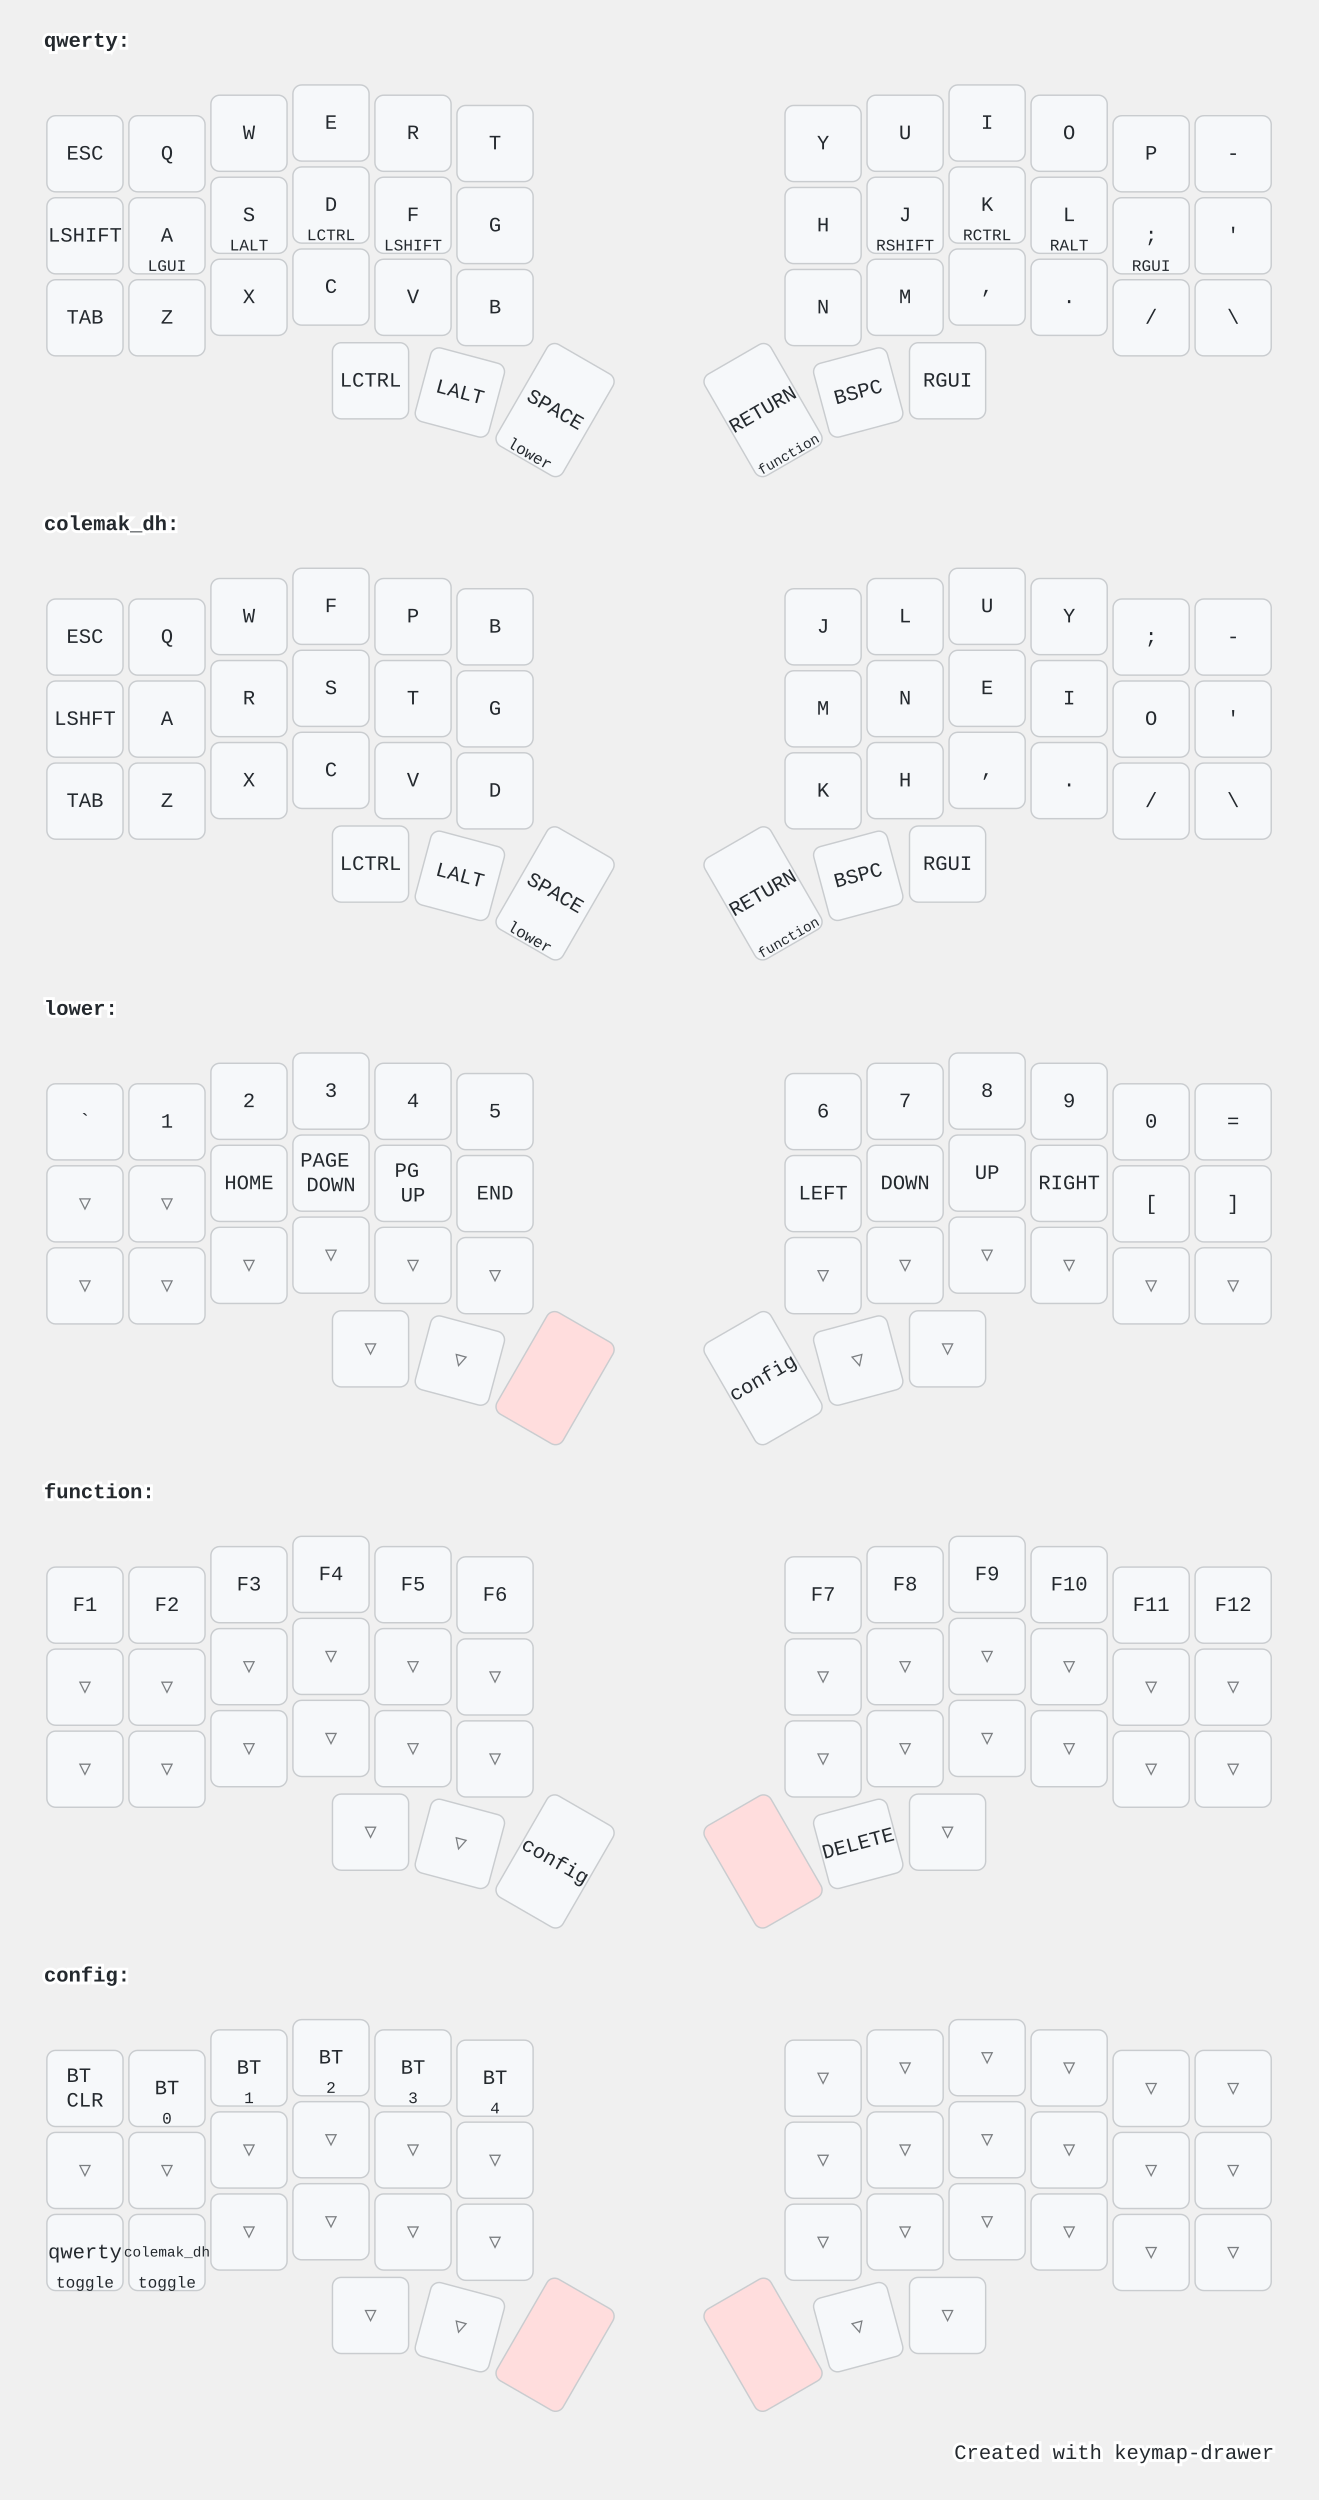
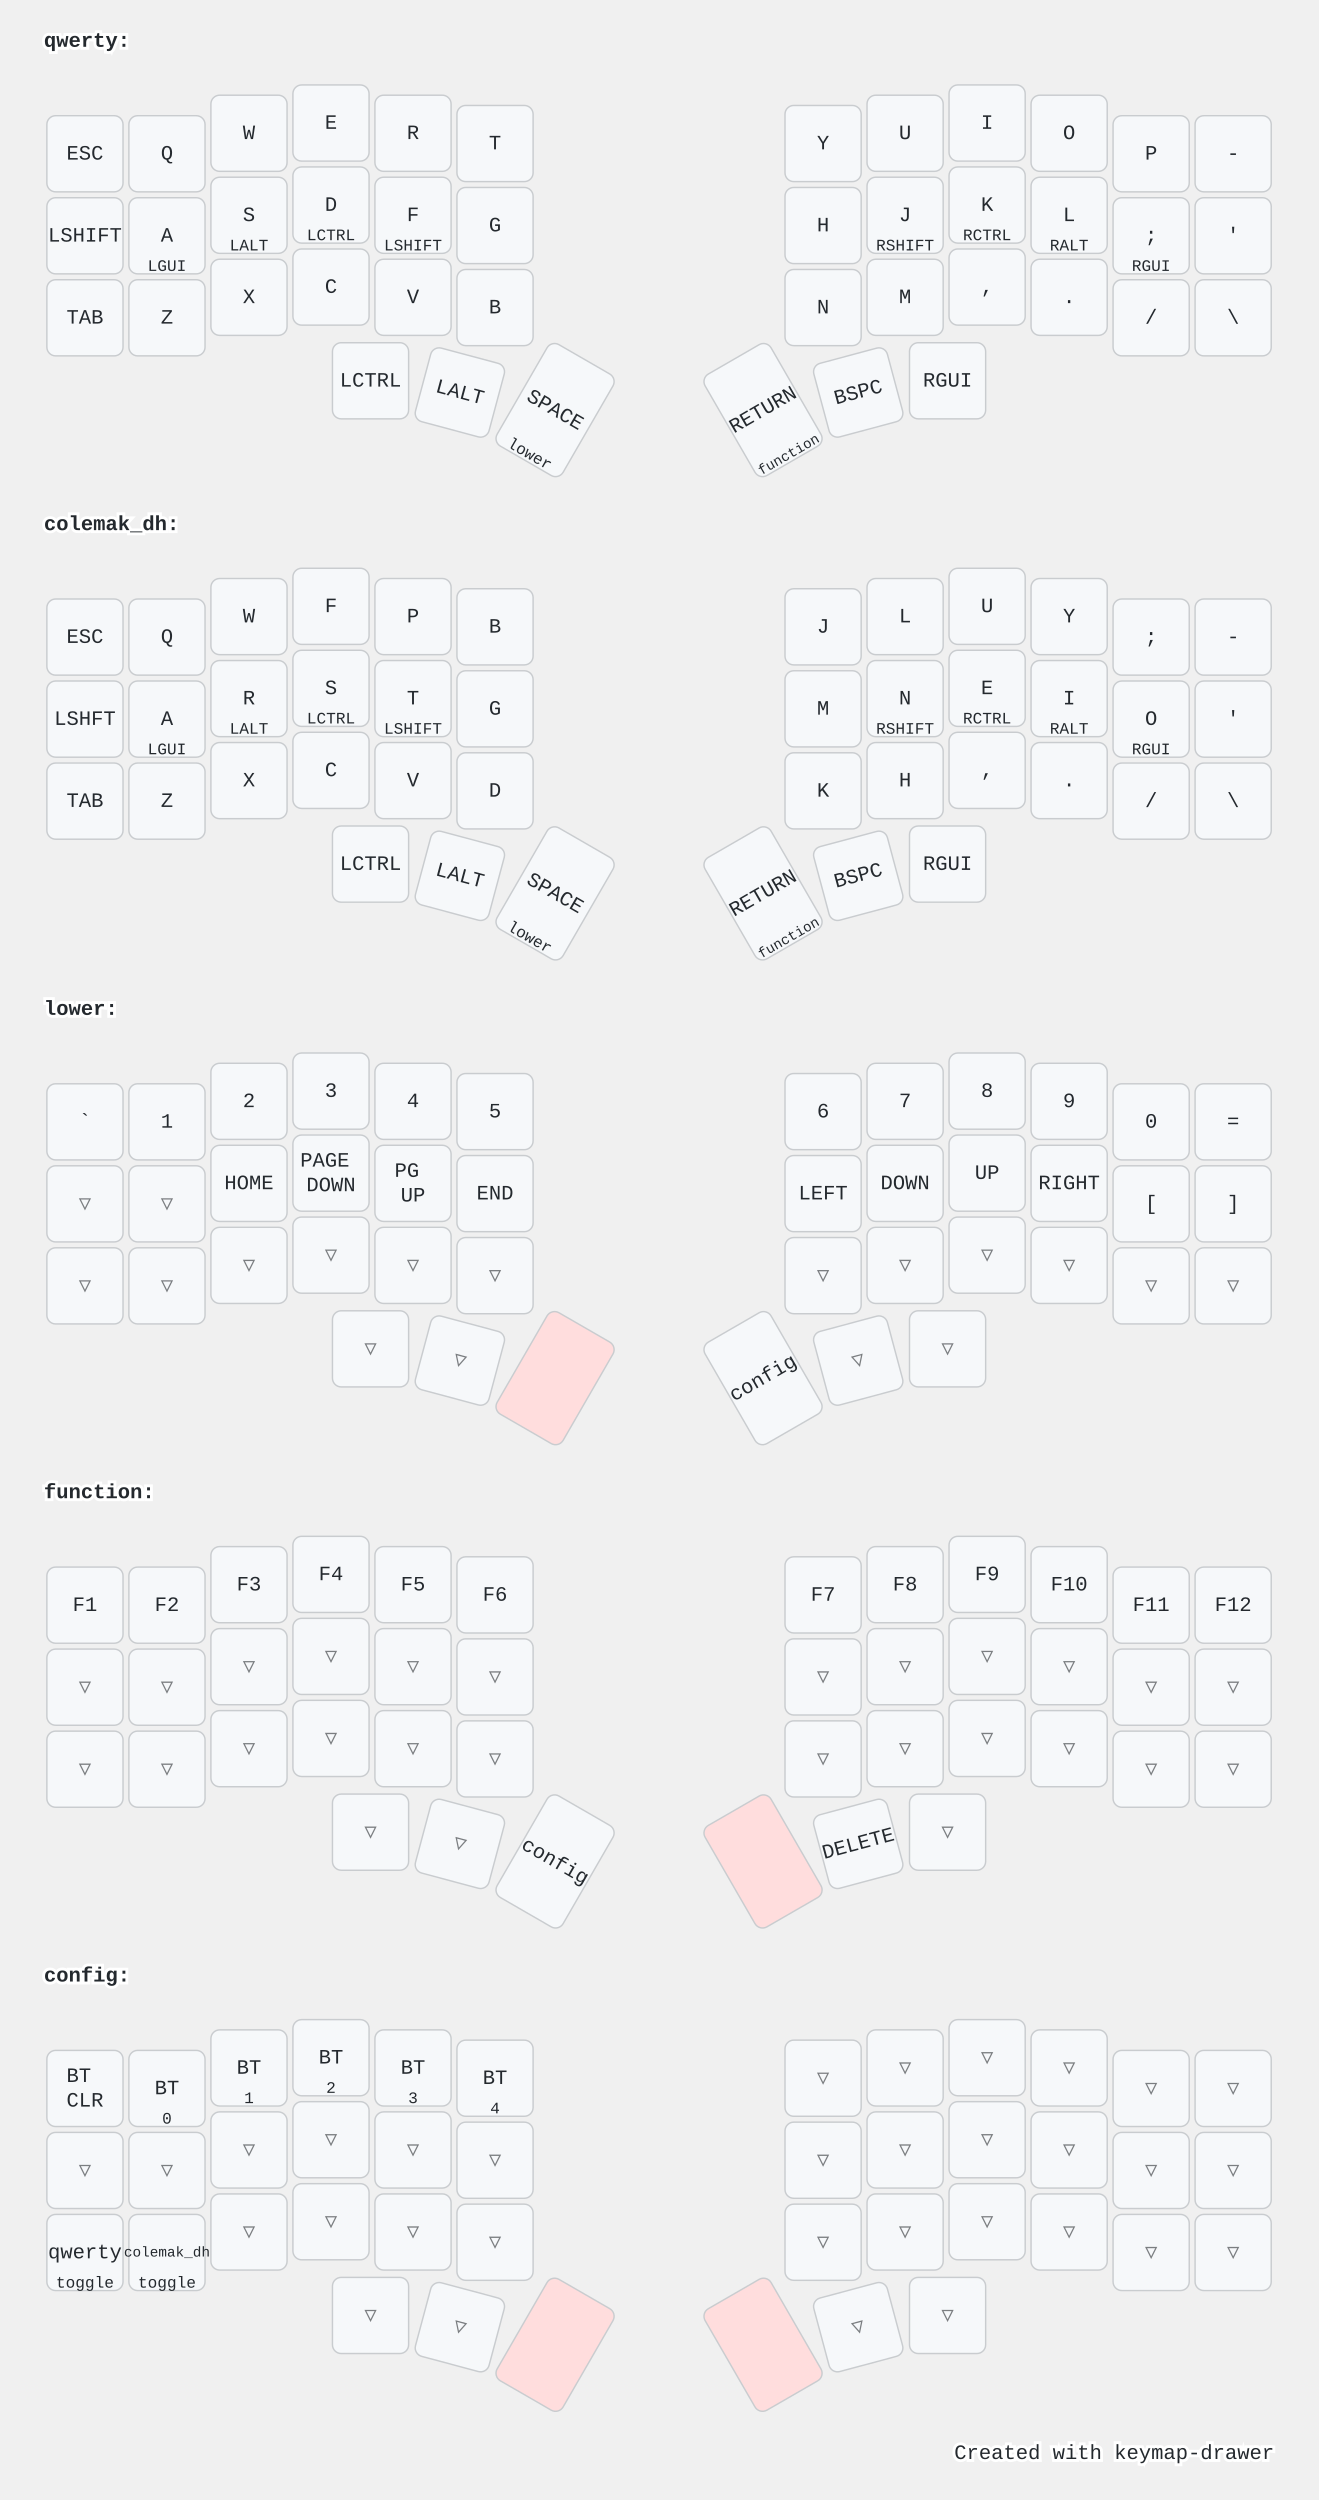
<svg xmlns="http://www.w3.org/2000/svg" width="900" height="1707" viewBox="0 0 900 1707" class="keymap">
  <style>/* inherit to force styles through use tags */
svg path {
    fill: inherit;
}

/* font and background color specifications */
svg.keymap {
    font-family: SFMono-Regular,Consolas,Liberation Mono,Menlo,monospace;
    font-size: 14px;
    font-kerning: normal;
    text-rendering: optimizeLegibility;
    fill: #24292e;
}

/* default key styling */
rect.key {
    fill: #f6f8fa;
}

rect.key, rect.combo {
    stroke: #c9cccf;
    stroke-width: 1;
}

/* default key side styling, only used is draw_key_sides is set */
rect.side {
    filter: brightness(90%);
}

/* color accent for combo boxes */
rect.combo, rect.combo-separate {
    fill: #cdf;
}

/* color accent for held keys */
rect.held, rect.combo.held {
    fill: #fdd;
}

/* color accent for ghost (optional) keys */
rect.ghost, rect.combo.ghost {
    stroke-dasharray: 4, 4;
    stroke-width: 2;
}

text {
    text-anchor: middle;
    dominant-baseline: middle;
}

/* styling for layer labels */
text.label {
    font-weight: bold;
    text-anchor: start;
    stroke: white;
    stroke-width: 4;
    paint-order: stroke;
}

/* styling for optional footer */
text.footer {
    text-anchor: end;
    dominant-baseline: auto;
    stroke: white;
    stroke-width: 4;
    paint-order: stroke;
}

/* styling for combo tap, and key hold/shifted label text */
text.combo, text.hold, text.shifted {
    font-size: 11px;
}

text.hold {
    text-anchor: middle;
    dominant-baseline: auto;
}

text.shifted {
    text-anchor: middle;
    dominant-baseline: hanging;
}

/* styling for hold/shifted label text in combo box */
text.combo.hold, text.combo.shifted {
    font-size: 8px;
}

/* lighter symbol for transparent keys */
text.trans {
    fill: #7b7e81;
}

/* styling for combo dendrons */
path.combo {
    stroke-width: 1;
    stroke: gray;
    fill: none;
}

/* Start Tabler Icons Cleanup */
/* cannot use height/width with glyphs */
.icon-tabler &gt; path {
    fill: inherit;
    stroke: inherit;
    stroke-width: 2;
}
/* hide tabler's default box */
.icon-tabler &gt; path[stroke="none"][fill="none"] {
    visibility: hidden;
}
/* End Tabler Icons Cleanup */

@media (prefers-color-scheme: dark) {
svg.keymap { fill: #d1d6db; }
rect.key { fill: #3f4750; }
rect.key, rect.combo { stroke: #60666c; }
rect.combo, rect.combo-separate { fill: #1f3d7a; }
rect.held, rect.combo.held { fill: #854747; }
text.label, text.footer { stroke: black; }
text.trans { fill: #7e8184; }
path.combo { stroke: #7f7f7f; }

}</style>
  <g transform="translate(30, 0)" class="layer-qwerty">
    <text x="0" y="28" class="label">qwerty:</text>
    <g transform="translate(0, 56)">
      <g transform="translate(28, 49)" class="key keypos-0">
        <rect rx="6" ry="6" x="-26" y="-26" width="52" height="52" class="key" />
        <text x="0" y="0" class="key tap">ESC</text>
      </g>
      <g transform="translate(84, 49)" class="key keypos-1">
        <rect rx="6" ry="6" x="-26" y="-26" width="52" height="52" class="key" />
        <text x="0" y="0" class="key tap">Q</text>
      </g>
      <g transform="translate(140, 35)" class="key keypos-2">
        <rect rx="6" ry="6" x="-26" y="-26" width="52" height="52" class="key" />
        <text x="0" y="0" class="key tap">W</text>
      </g>
      <g transform="translate(196, 28)" class="key keypos-3">
        <rect rx="6" ry="6" x="-26" y="-26" width="52" height="52" class="key" />
        <text x="0" y="0" class="key tap">E</text>
      </g>
      <g transform="translate(252, 35)" class="key keypos-4">
        <rect rx="6" ry="6" x="-26" y="-26" width="52" height="52" class="key" />
        <text x="0" y="0" class="key tap">R</text>
      </g>
      <g transform="translate(308, 42)" class="key keypos-5">
        <rect rx="6" ry="6" x="-26" y="-26" width="52" height="52" class="key" />
        <text x="0" y="0" class="key tap">T</text>
      </g>
      <g transform="translate(532, 42)" class="key keypos-6">
        <rect rx="6" ry="6" x="-26" y="-26" width="52" height="52" class="key" />
        <text x="0" y="0" class="key tap">Y</text>
      </g>
      <g transform="translate(588, 35)" class="key keypos-7">
        <rect rx="6" ry="6" x="-26" y="-26" width="52" height="52" class="key" />
        <text x="0" y="0" class="key tap">U</text>
      </g>
      <g transform="translate(644, 28)" class="key keypos-8">
        <rect rx="6" ry="6" x="-26" y="-26" width="52" height="52" class="key" />
        <text x="0" y="0" class="key tap">I</text>
      </g>
      <g transform="translate(700, 35)" class="key keypos-9">
        <rect rx="6" ry="6" x="-26" y="-26" width="52" height="52" class="key" />
        <text x="0" y="0" class="key tap">O</text>
      </g>
      <g transform="translate(756, 49)" class="key keypos-10">
        <rect rx="6" ry="6" x="-26" y="-26" width="52" height="52" class="key" />
        <text x="0" y="0" class="key tap">P</text>
      </g>
      <g transform="translate(812, 49)" class="key keypos-11">
        <rect rx="6" ry="6" x="-26" y="-26" width="52" height="52" class="key" />
        <text x="0" y="0" class="key tap">-</text>
      </g>
      <g transform="translate(28, 105)" class="key keypos-12">
        <rect rx="6" ry="6" x="-26" y="-26" width="52" height="52" class="key" />
        <text x="0" y="0" class="key tap">LSHIFT</text>
      </g>
      <g transform="translate(84, 105)" class="key keypos-13">
        <rect rx="6" ry="6" x="-26" y="-26" width="52" height="52" class="key" />
        <text x="0" y="0" class="key tap">A</text>
        <text x="0" y="24" class="key hold">LGUI</text>
      </g>
      <g transform="translate(140, 91)" class="key keypos-14">
        <rect rx="6" ry="6" x="-26" y="-26" width="52" height="52" class="key" />
        <text x="0" y="0" class="key tap">S</text>
        <text x="0" y="24" class="key hold">LALT</text>
      </g>
      <g transform="translate(196, 84)" class="key keypos-15">
        <rect rx="6" ry="6" x="-26" y="-26" width="52" height="52" class="key" />
        <text x="0" y="0" class="key tap">D</text>
        <text x="0" y="24" class="key hold">LCTRL</text>
      </g>
      <g transform="translate(252, 91)" class="key keypos-16">
        <rect rx="6" ry="6" x="-26" y="-26" width="52" height="52" class="key" />
        <text x="0" y="0" class="key tap">F</text>
        <text x="0" y="24" class="key hold">LSHIFT</text>
      </g>
      <g transform="translate(308, 98)" class="key keypos-17">
        <rect rx="6" ry="6" x="-26" y="-26" width="52" height="52" class="key" />
        <text x="0" y="0" class="key tap">G</text>
      </g>
      <g transform="translate(532, 98)" class="key keypos-18">
        <rect rx="6" ry="6" x="-26" y="-26" width="52" height="52" class="key" />
        <text x="0" y="0" class="key tap">H</text>
      </g>
      <g transform="translate(588, 91)" class="key keypos-19">
        <rect rx="6" ry="6" x="-26" y="-26" width="52" height="52" class="key" />
        <text x="0" y="0" class="key tap">J</text>
        <text x="0" y="24" class="key hold">RSHIFT</text>
      </g>
      <g transform="translate(644, 84)" class="key keypos-20">
        <rect rx="6" ry="6" x="-26" y="-26" width="52" height="52" class="key" />
        <text x="0" y="0" class="key tap">K</text>
        <text x="0" y="24" class="key hold">RCTRL</text>
      </g>
      <g transform="translate(700, 91)" class="key keypos-21">
        <rect rx="6" ry="6" x="-26" y="-26" width="52" height="52" class="key" />
        <text x="0" y="0" class="key tap">L</text>
        <text x="0" y="24" class="key hold">RALT</text>
      </g>
      <g transform="translate(756, 105)" class="key keypos-22">
        <rect rx="6" ry="6" x="-26" y="-26" width="52" height="52" class="key" />
        <text x="0" y="0" class="key tap">;</text>
        <text x="0" y="24" class="key hold">RGUI</text>
      </g>
      <g transform="translate(812, 105)" class="key keypos-23">
        <rect rx="6" ry="6" x="-26" y="-26" width="52" height="52" class="key" />
        <text x="0" y="0" class="key tap">'</text>
      </g>
      <g transform="translate(28, 161)" class="key keypos-24">
        <rect rx="6" ry="6" x="-26" y="-26" width="52" height="52" class="key" />
        <text x="0" y="0" class="key tap">TAB</text>
      </g>
      <g transform="translate(84, 161)" class="key keypos-25">
        <rect rx="6" ry="6" x="-26" y="-26" width="52" height="52" class="key" />
        <text x="0" y="0" class="key tap">Z</text>
      </g>
      <g transform="translate(140, 147)" class="key keypos-26">
        <rect rx="6" ry="6" x="-26" y="-26" width="52" height="52" class="key" />
        <text x="0" y="0" class="key tap">X</text>
      </g>
      <g transform="translate(196, 140)" class="key keypos-27">
        <rect rx="6" ry="6" x="-26" y="-26" width="52" height="52" class="key" />
        <text x="0" y="0" class="key tap">C</text>
      </g>
      <g transform="translate(252, 147)" class="key keypos-28">
        <rect rx="6" ry="6" x="-26" y="-26" width="52" height="52" class="key" />
        <text x="0" y="0" class="key tap">V</text>
      </g>
      <g transform="translate(308, 154)" class="key keypos-29">
        <rect rx="6" ry="6" x="-26" y="-26" width="52" height="52" class="key" />
        <text x="0" y="0" class="key tap">B</text>
      </g>
      <g transform="translate(532, 154)" class="key keypos-30">
        <rect rx="6" ry="6" x="-26" y="-26" width="52" height="52" class="key" />
        <text x="0" y="0" class="key tap">N</text>
      </g>
      <g transform="translate(588, 147)" class="key keypos-31">
        <rect rx="6" ry="6" x="-26" y="-26" width="52" height="52" class="key" />
        <text x="0" y="0" class="key tap">M</text>
      </g>
      <g transform="translate(644, 140)" class="key keypos-32">
        <rect rx="6" ry="6" x="-26" y="-26" width="52" height="52" class="key" />
        <text x="0" y="0" class="key tap">,</text>
      </g>
      <g transform="translate(700, 147)" class="key keypos-33">
        <rect rx="6" ry="6" x="-26" y="-26" width="52" height="52" class="key" />
        <text x="0" y="0" class="key tap">.</text>
      </g>
      <g transform="translate(756, 161)" class="key keypos-34">
        <rect rx="6" ry="6" x="-26" y="-26" width="52" height="52" class="key" />
        <text x="0" y="0" class="key tap">/</text>
      </g>
      <g transform="translate(812, 161)" class="key keypos-35">
        <rect rx="6" ry="6" x="-26" y="-26" width="52" height="52" class="key" />
        <text x="0" y="0" class="key tap">\</text>
      </g>
      <g transform="translate(223, 204)" class="key keypos-36">
        <rect rx="6" ry="6" x="-26" y="-26" width="52" height="52" class="key" />
        <text x="0" y="0" class="key tap">LCTRL</text>
      </g>
      <g transform="translate(284, 212) rotate(15.0)" class="key keypos-37">
        <rect rx="6" ry="6" x="-26" y="-26" width="52" height="52" class="key" />
        <text x="0" y="0" class="key tap">LALT</text>
      </g>
      <g transform="translate(349, 224) rotate(30.0)" class="key keypos-38">
        <rect rx="6" ry="6" x="-26" y="-40" width="52" height="80" class="key" />
        <text x="0" y="0" class="key tap">SPACE</text>
        <text x="0" y="38" class="key hold">lower</text>
      </g>
      <g transform="translate(491, 224) rotate(-30.0)" class="key keypos-39">
        <rect rx="6" ry="6" x="-26" y="-40" width="52" height="80" class="key" />
        <text x="0" y="0" class="key tap">RETURN</text>
        <text x="0" y="38" class="key hold">
          <tspan style="font-size: 88%">function</tspan>
        </text>
      </g>
      <g transform="translate(556, 212) rotate(-15.0)" class="key keypos-40">
        <rect rx="6" ry="6" x="-26" y="-26" width="52" height="52" class="key" />
        <text x="0" y="0" class="key tap">BSPC</text>
      </g>
      <g transform="translate(617, 204)" class="key keypos-41">
        <rect rx="6" ry="6" x="-26" y="-26" width="52" height="52" class="key" />
        <text x="0" y="0" class="key tap">RGUI</text>
      </g>
    </g>
  </g>
  <g transform="translate(30, 330)" class="layer-colemak_dh">
    <text x="0" y="28" class="label">colemak_dh:</text>
    <g transform="translate(0, 56)">
      <g transform="translate(28, 49)" class="key keypos-0">
        <rect rx="6" ry="6" x="-26" y="-26" width="52" height="52" class="key" />
        <text x="0" y="0" class="key tap">ESC</text>
      </g>
      <g transform="translate(84, 49)" class="key keypos-1">
        <rect rx="6" ry="6" x="-26" y="-26" width="52" height="52" class="key" />
        <text x="0" y="0" class="key tap">Q</text>
      </g>
      <g transform="translate(140, 35)" class="key keypos-2">
        <rect rx="6" ry="6" x="-26" y="-26" width="52" height="52" class="key" />
        <text x="0" y="0" class="key tap">W</text>
      </g>
      <g transform="translate(196, 28)" class="key keypos-3">
        <rect rx="6" ry="6" x="-26" y="-26" width="52" height="52" class="key" />
        <text x="0" y="0" class="key tap">F</text>
      </g>
      <g transform="translate(252, 35)" class="key keypos-4">
        <rect rx="6" ry="6" x="-26" y="-26" width="52" height="52" class="key" />
        <text x="0" y="0" class="key tap">P</text>
      </g>
      <g transform="translate(308, 42)" class="key keypos-5">
        <rect rx="6" ry="6" x="-26" y="-26" width="52" height="52" class="key" />
        <text x="0" y="0" class="key tap">B</text>
      </g>
      <g transform="translate(532, 42)" class="key keypos-6">
        <rect rx="6" ry="6" x="-26" y="-26" width="52" height="52" class="key" />
        <text x="0" y="0" class="key tap">J</text>
      </g>
      <g transform="translate(588, 35)" class="key keypos-7">
        <rect rx="6" ry="6" x="-26" y="-26" width="52" height="52" class="key" />
        <text x="0" y="0" class="key tap">L</text>
      </g>
      <g transform="translate(644, 28)" class="key keypos-8">
        <rect rx="6" ry="6" x="-26" y="-26" width="52" height="52" class="key" />
        <text x="0" y="0" class="key tap">U</text>
      </g>
      <g transform="translate(700, 35)" class="key keypos-9">
        <rect rx="6" ry="6" x="-26" y="-26" width="52" height="52" class="key" />
        <text x="0" y="0" class="key tap">Y</text>
      </g>
      <g transform="translate(756, 49)" class="key keypos-10">
        <rect rx="6" ry="6" x="-26" y="-26" width="52" height="52" class="key" />
        <text x="0" y="0" class="key tap">;</text>
      </g>
      <g transform="translate(812, 49)" class="key keypos-11">
        <rect rx="6" ry="6" x="-26" y="-26" width="52" height="52" class="key" />
        <text x="0" y="0" class="key tap">-</text>
      </g>
      <g transform="translate(28, 105)" class="key keypos-12">
        <rect rx="6" ry="6" x="-26" y="-26" width="52" height="52" class="key" />
        <text x="0" y="0" class="key tap">LSHFT</text>
      </g>
      <g transform="translate(84, 105)" class="key keypos-13">
        <rect rx="6" ry="6" x="-26" y="-26" width="52" height="52" class="key" />
        <text x="0" y="0" class="key tap">A</text>
+         <text x="0" y="24" class="key hold">LGUI</text>
      </g>
      <g transform="translate(140, 91)" class="key keypos-14">
        <rect rx="6" ry="6" x="-26" y="-26" width="52" height="52" class="key" />
        <text x="0" y="0" class="key tap">R</text>
+         <text x="0" y="24" class="key hold">LALT</text>
      </g>
      <g transform="translate(196, 84)" class="key keypos-15">
        <rect rx="6" ry="6" x="-26" y="-26" width="52" height="52" class="key" />
        <text x="0" y="0" class="key tap">S</text>
+         <text x="0" y="24" class="key hold">LCTRL</text>
      </g>
      <g transform="translate(252, 91)" class="key keypos-16">
        <rect rx="6" ry="6" x="-26" y="-26" width="52" height="52" class="key" />
        <text x="0" y="0" class="key tap">T</text>
+         <text x="0" y="24" class="key hold">LSHIFT</text>
      </g>
      <g transform="translate(308, 98)" class="key keypos-17">
        <rect rx="6" ry="6" x="-26" y="-26" width="52" height="52" class="key" />
        <text x="0" y="0" class="key tap">G</text>
      </g>
      <g transform="translate(532, 98)" class="key keypos-18">
        <rect rx="6" ry="6" x="-26" y="-26" width="52" height="52" class="key" />
        <text x="0" y="0" class="key tap">M</text>
      </g>
      <g transform="translate(588, 91)" class="key keypos-19">
        <rect rx="6" ry="6" x="-26" y="-26" width="52" height="52" class="key" />
        <text x="0" y="0" class="key tap">N</text>
+         <text x="0" y="24" class="key hold">RSHIFT</text>
      </g>
      <g transform="translate(644, 84)" class="key keypos-20">
        <rect rx="6" ry="6" x="-26" y="-26" width="52" height="52" class="key" />
        <text x="0" y="0" class="key tap">E</text>
+         <text x="0" y="24" class="key hold">RCTRL</text>
      </g>
      <g transform="translate(700, 91)" class="key keypos-21">
        <rect rx="6" ry="6" x="-26" y="-26" width="52" height="52" class="key" />
        <text x="0" y="0" class="key tap">I</text>
+         <text x="0" y="24" class="key hold">RALT</text>
      </g>
      <g transform="translate(756, 105)" class="key keypos-22">
        <rect rx="6" ry="6" x="-26" y="-26" width="52" height="52" class="key" />
        <text x="0" y="0" class="key tap">O</text>
+         <text x="0" y="24" class="key hold">RGUI</text>
      </g>
      <g transform="translate(812, 105)" class="key keypos-23">
        <rect rx="6" ry="6" x="-26" y="-26" width="52" height="52" class="key" />
        <text x="0" y="0" class="key tap">'</text>
      </g>
      <g transform="translate(28, 161)" class="key keypos-24">
        <rect rx="6" ry="6" x="-26" y="-26" width="52" height="52" class="key" />
        <text x="0" y="0" class="key tap">TAB</text>
      </g>
      <g transform="translate(84, 161)" class="key keypos-25">
        <rect rx="6" ry="6" x="-26" y="-26" width="52" height="52" class="key" />
        <text x="0" y="0" class="key tap">Z</text>
      </g>
      <g transform="translate(140, 147)" class="key keypos-26">
        <rect rx="6" ry="6" x="-26" y="-26" width="52" height="52" class="key" />
        <text x="0" y="0" class="key tap">X</text>
      </g>
      <g transform="translate(196, 140)" class="key keypos-27">
        <rect rx="6" ry="6" x="-26" y="-26" width="52" height="52" class="key" />
        <text x="0" y="0" class="key tap">C</text>
      </g>
      <g transform="translate(252, 147)" class="key keypos-28">
        <rect rx="6" ry="6" x="-26" y="-26" width="52" height="52" class="key" />
        <text x="0" y="0" class="key tap">V</text>
      </g>
      <g transform="translate(308, 154)" class="key keypos-29">
        <rect rx="6" ry="6" x="-26" y="-26" width="52" height="52" class="key" />
        <text x="0" y="0" class="key tap">D</text>
      </g>
      <g transform="translate(532, 154)" class="key keypos-30">
        <rect rx="6" ry="6" x="-26" y="-26" width="52" height="52" class="key" />
        <text x="0" y="0" class="key tap">K</text>
      </g>
      <g transform="translate(588, 147)" class="key keypos-31">
        <rect rx="6" ry="6" x="-26" y="-26" width="52" height="52" class="key" />
        <text x="0" y="0" class="key tap">H</text>
      </g>
      <g transform="translate(644, 140)" class="key keypos-32">
        <rect rx="6" ry="6" x="-26" y="-26" width="52" height="52" class="key" />
        <text x="0" y="0" class="key tap">,</text>
      </g>
      <g transform="translate(700, 147)" class="key keypos-33">
        <rect rx="6" ry="6" x="-26" y="-26" width="52" height="52" class="key" />
        <text x="0" y="0" class="key tap">.</text>
      </g>
      <g transform="translate(756, 161)" class="key keypos-34">
        <rect rx="6" ry="6" x="-26" y="-26" width="52" height="52" class="key" />
        <text x="0" y="0" class="key tap">/</text>
      </g>
      <g transform="translate(812, 161)" class="key keypos-35">
        <rect rx="6" ry="6" x="-26" y="-26" width="52" height="52" class="key" />
        <text x="0" y="0" class="key tap">\</text>
      </g>
      <g transform="translate(223, 204)" class="key keypos-36">
        <rect rx="6" ry="6" x="-26" y="-26" width="52" height="52" class="key" />
        <text x="0" y="0" class="key tap">LCTRL</text>
      </g>
      <g transform="translate(284, 212) rotate(15.0)" class="key keypos-37">
        <rect rx="6" ry="6" x="-26" y="-26" width="52" height="52" class="key" />
        <text x="0" y="0" class="key tap">LALT</text>
      </g>
      <g transform="translate(349, 224) rotate(30.0)" class="key keypos-38">
        <rect rx="6" ry="6" x="-26" y="-40" width="52" height="80" class="key" />
        <text x="0" y="0" class="key tap">SPACE</text>
        <text x="0" y="38" class="key hold">lower</text>
      </g>
      <g transform="translate(491, 224) rotate(-30.0)" class="key keypos-39">
        <rect rx="6" ry="6" x="-26" y="-40" width="52" height="80" class="key" />
        <text x="0" y="0" class="key tap">RETURN</text>
        <text x="0" y="38" class="key hold">
          <tspan style="font-size: 88%">function</tspan>
        </text>
      </g>
      <g transform="translate(556, 212) rotate(-15.0)" class="key keypos-40">
        <rect rx="6" ry="6" x="-26" y="-26" width="52" height="52" class="key" />
        <text x="0" y="0" class="key tap">BSPC</text>
      </g>
      <g transform="translate(617, 204)" class="key keypos-41">
        <rect rx="6" ry="6" x="-26" y="-26" width="52" height="52" class="key" />
        <text x="0" y="0" class="key tap">RGUI</text>
      </g>
    </g>
  </g>
  <g transform="translate(30, 661)" class="layer-lower">
    <text x="0" y="28" class="label">lower:</text>
    <g transform="translate(0, 56)">
      <g transform="translate(28, 49)" class="key keypos-0">
        <rect rx="6" ry="6" x="-26" y="-26" width="52" height="52" class="key" />
        <text x="0" y="0" class="key tap">`</text>
      </g>
      <g transform="translate(84, 49)" class="key keypos-1">
        <rect rx="6" ry="6" x="-26" y="-26" width="52" height="52" class="key" />
        <text x="0" y="0" class="key tap">1</text>
      </g>
      <g transform="translate(140, 35)" class="key keypos-2">
        <rect rx="6" ry="6" x="-26" y="-26" width="52" height="52" class="key" />
        <text x="0" y="0" class="key tap">2</text>
      </g>
      <g transform="translate(196, 28)" class="key keypos-3">
        <rect rx="6" ry="6" x="-26" y="-26" width="52" height="52" class="key" />
        <text x="0" y="0" class="key tap">3</text>
      </g>
      <g transform="translate(252, 35)" class="key keypos-4">
        <rect rx="6" ry="6" x="-26" y="-26" width="52" height="52" class="key" />
        <text x="0" y="0" class="key tap">4</text>
      </g>
      <g transform="translate(308, 42)" class="key keypos-5">
        <rect rx="6" ry="6" x="-26" y="-26" width="52" height="52" class="key" />
        <text x="0" y="0" class="key tap">5</text>
      </g>
      <g transform="translate(532, 42)" class="key keypos-6">
        <rect rx="6" ry="6" x="-26" y="-26" width="52" height="52" class="key" />
        <text x="0" y="0" class="key tap">6</text>
      </g>
      <g transform="translate(588, 35)" class="key keypos-7">
        <rect rx="6" ry="6" x="-26" y="-26" width="52" height="52" class="key" />
        <text x="0" y="0" class="key tap">7</text>
      </g>
      <g transform="translate(644, 28)" class="key keypos-8">
        <rect rx="6" ry="6" x="-26" y="-26" width="52" height="52" class="key" />
        <text x="0" y="0" class="key tap">8</text>
      </g>
      <g transform="translate(700, 35)" class="key keypos-9">
        <rect rx="6" ry="6" x="-26" y="-26" width="52" height="52" class="key" />
        <text x="0" y="0" class="key tap">9</text>
      </g>
      <g transform="translate(756, 49)" class="key keypos-10">
        <rect rx="6" ry="6" x="-26" y="-26" width="52" height="52" class="key" />
        <text x="0" y="0" class="key tap">0</text>
      </g>
      <g transform="translate(812, 49)" class="key keypos-11">
        <rect rx="6" ry="6" x="-26" y="-26" width="52" height="52" class="key" />
        <text x="0" y="0" class="key tap">=</text>
      </g>
      <g transform="translate(28, 105)" class="key trans keypos-12">
        <rect rx="6" ry="6" x="-26" y="-26" width="52" height="52" class="key trans" />
        <text x="0" y="0" class="key trans tap">▽</text>
      </g>
      <g transform="translate(84, 105)" class="key trans keypos-13">
        <rect rx="6" ry="6" x="-26" y="-26" width="52" height="52" class="key trans" />
        <text x="0" y="0" class="key trans tap">▽</text>
      </g>
      <g transform="translate(140, 91)" class="key keypos-14">
        <rect rx="6" ry="6" x="-26" y="-26" width="52" height="52" class="key" />
        <text x="0" y="0" class="key tap">HOME</text>
      </g>
      <g transform="translate(196, 84)" class="key keypos-15">
        <rect rx="6" ry="6" x="-26" y="-26" width="52" height="52" class="key" />
        <text x="0" y="0" class="key tap">
          <tspan x="0" dy="-0.6em">PAGE</tspan>
          <tspan x="0" dy="1.2em">DOWN</tspan>
        </text>
      </g>
      <g transform="translate(252, 91)" class="key keypos-16">
        <rect rx="6" ry="6" x="-26" y="-26" width="52" height="52" class="key" />
        <text x="0" y="0" class="key tap">
          <tspan x="0" dy="-0.6em">PG</tspan>
          <tspan x="0" dy="1.2em">UP</tspan>
        </text>
      </g>
      <g transform="translate(308, 98)" class="key keypos-17">
        <rect rx="6" ry="6" x="-26" y="-26" width="52" height="52" class="key" />
        <text x="0" y="0" class="key tap">END</text>
      </g>
      <g transform="translate(532, 98)" class="key keypos-18">
        <rect rx="6" ry="6" x="-26" y="-26" width="52" height="52" class="key" />
        <text x="0" y="0" class="key tap">LEFT</text>
      </g>
      <g transform="translate(588, 91)" class="key keypos-19">
        <rect rx="6" ry="6" x="-26" y="-26" width="52" height="52" class="key" />
        <text x="0" y="0" class="key tap">DOWN</text>
      </g>
      <g transform="translate(644, 84)" class="key keypos-20">
        <rect rx="6" ry="6" x="-26" y="-26" width="52" height="52" class="key" />
        <text x="0" y="0" class="key tap">UP</text>
      </g>
      <g transform="translate(700, 91)" class="key keypos-21">
        <rect rx="6" ry="6" x="-26" y="-26" width="52" height="52" class="key" />
        <text x="0" y="0" class="key tap">RIGHT</text>
      </g>
      <g transform="translate(756, 105)" class="key keypos-22">
        <rect rx="6" ry="6" x="-26" y="-26" width="52" height="52" class="key" />
        <text x="0" y="0" class="key tap">[</text>
      </g>
      <g transform="translate(812, 105)" class="key keypos-23">
        <rect rx="6" ry="6" x="-26" y="-26" width="52" height="52" class="key" />
        <text x="0" y="0" class="key tap">]</text>
      </g>
      <g transform="translate(28, 161)" class="key trans keypos-24">
        <rect rx="6" ry="6" x="-26" y="-26" width="52" height="52" class="key trans" />
        <text x="0" y="0" class="key trans tap">▽</text>
      </g>
      <g transform="translate(84, 161)" class="key trans keypos-25">
        <rect rx="6" ry="6" x="-26" y="-26" width="52" height="52" class="key trans" />
        <text x="0" y="0" class="key trans tap">▽</text>
      </g>
      <g transform="translate(140, 147)" class="key trans keypos-26">
        <rect rx="6" ry="6" x="-26" y="-26" width="52" height="52" class="key trans" />
        <text x="0" y="0" class="key trans tap">▽</text>
      </g>
      <g transform="translate(196, 140)" class="key trans keypos-27">
        <rect rx="6" ry="6" x="-26" y="-26" width="52" height="52" class="key trans" />
        <text x="0" y="0" class="key trans tap">▽</text>
      </g>
      <g transform="translate(252, 147)" class="key trans keypos-28">
        <rect rx="6" ry="6" x="-26" y="-26" width="52" height="52" class="key trans" />
        <text x="0" y="0" class="key trans tap">▽</text>
      </g>
      <g transform="translate(308, 154)" class="key trans keypos-29">
        <rect rx="6" ry="6" x="-26" y="-26" width="52" height="52" class="key trans" />
        <text x="0" y="0" class="key trans tap">▽</text>
      </g>
      <g transform="translate(532, 154)" class="key trans keypos-30">
        <rect rx="6" ry="6" x="-26" y="-26" width="52" height="52" class="key trans" />
        <text x="0" y="0" class="key trans tap">▽</text>
      </g>
      <g transform="translate(588, 147)" class="key trans keypos-31">
        <rect rx="6" ry="6" x="-26" y="-26" width="52" height="52" class="key trans" />
        <text x="0" y="0" class="key trans tap">▽</text>
      </g>
      <g transform="translate(644, 140)" class="key trans keypos-32">
        <rect rx="6" ry="6" x="-26" y="-26" width="52" height="52" class="key trans" />
        <text x="0" y="0" class="key trans tap">▽</text>
      </g>
      <g transform="translate(700, 147)" class="key trans keypos-33">
        <rect rx="6" ry="6" x="-26" y="-26" width="52" height="52" class="key trans" />
        <text x="0" y="0" class="key trans tap">▽</text>
      </g>
      <g transform="translate(756, 161)" class="key trans keypos-34">
        <rect rx="6" ry="6" x="-26" y="-26" width="52" height="52" class="key trans" />
        <text x="0" y="0" class="key trans tap">▽</text>
      </g>
      <g transform="translate(812, 161)" class="key trans keypos-35">
        <rect rx="6" ry="6" x="-26" y="-26" width="52" height="52" class="key trans" />
        <text x="0" y="0" class="key trans tap">▽</text>
      </g>
      <g transform="translate(223, 204)" class="key trans keypos-36">
        <rect rx="6" ry="6" x="-26" y="-26" width="52" height="52" class="key trans" />
        <text x="0" y="0" class="key trans tap">▽</text>
      </g>
      <g transform="translate(284, 212) rotate(15.0)" class="key trans keypos-37">
        <rect rx="6" ry="6" x="-26" y="-26" width="52" height="52" class="key trans" />
        <text x="0" y="0" class="key trans tap">▽</text>
      </g>
      <g transform="translate(349, 224) rotate(30.0)" class="key held keypos-38">
        <rect rx="6" ry="6" x="-26" y="-40" width="52" height="80" class="key held" />
      </g>
      <g transform="translate(491, 224) rotate(-30.0)" class="key keypos-39">
        <rect rx="6" ry="6" x="-26" y="-40" width="52" height="80" class="key" />
        <text x="0" y="0" class="key tap">config</text>
      </g>
      <g transform="translate(556, 212) rotate(-15.0)" class="key trans keypos-40">
        <rect rx="6" ry="6" x="-26" y="-26" width="52" height="52" class="key trans" />
        <text x="0" y="0" class="key trans tap">▽</text>
      </g>
      <g transform="translate(617, 204)" class="key trans keypos-41">
        <rect rx="6" ry="6" x="-26" y="-26" width="52" height="52" class="key trans" />
        <text x="0" y="0" class="key trans tap">▽</text>
      </g>
    </g>
  </g>
  <g transform="translate(30, 991)" class="layer-function">
    <text x="0" y="28" class="label">function:</text>
    <g transform="translate(0, 56)">
      <g transform="translate(28, 49)" class="key keypos-0">
        <rect rx="6" ry="6" x="-26" y="-26" width="52" height="52" class="key" />
        <text x="0" y="0" class="key tap">F1</text>
      </g>
      <g transform="translate(84, 49)" class="key keypos-1">
        <rect rx="6" ry="6" x="-26" y="-26" width="52" height="52" class="key" />
        <text x="0" y="0" class="key tap">F2</text>
      </g>
      <g transform="translate(140, 35)" class="key keypos-2">
        <rect rx="6" ry="6" x="-26" y="-26" width="52" height="52" class="key" />
        <text x="0" y="0" class="key tap">F3</text>
      </g>
      <g transform="translate(196, 28)" class="key keypos-3">
        <rect rx="6" ry="6" x="-26" y="-26" width="52" height="52" class="key" />
        <text x="0" y="0" class="key tap">F4</text>
      </g>
      <g transform="translate(252, 35)" class="key keypos-4">
        <rect rx="6" ry="6" x="-26" y="-26" width="52" height="52" class="key" />
        <text x="0" y="0" class="key tap">F5</text>
      </g>
      <g transform="translate(308, 42)" class="key keypos-5">
        <rect rx="6" ry="6" x="-26" y="-26" width="52" height="52" class="key" />
        <text x="0" y="0" class="key tap">F6</text>
      </g>
      <g transform="translate(532, 42)" class="key keypos-6">
        <rect rx="6" ry="6" x="-26" y="-26" width="52" height="52" class="key" />
        <text x="0" y="0" class="key tap">F7</text>
      </g>
      <g transform="translate(588, 35)" class="key keypos-7">
        <rect rx="6" ry="6" x="-26" y="-26" width="52" height="52" class="key" />
        <text x="0" y="0" class="key tap">F8</text>
      </g>
      <g transform="translate(644, 28)" class="key keypos-8">
        <rect rx="6" ry="6" x="-26" y="-26" width="52" height="52" class="key" />
        <text x="0" y="0" class="key tap">F9</text>
      </g>
      <g transform="translate(700, 35)" class="key keypos-9">
        <rect rx="6" ry="6" x="-26" y="-26" width="52" height="52" class="key" />
        <text x="0" y="0" class="key tap">F10</text>
      </g>
      <g transform="translate(756, 49)" class="key keypos-10">
        <rect rx="6" ry="6" x="-26" y="-26" width="52" height="52" class="key" />
        <text x="0" y="0" class="key tap">F11</text>
      </g>
      <g transform="translate(812, 49)" class="key keypos-11">
        <rect rx="6" ry="6" x="-26" y="-26" width="52" height="52" class="key" />
        <text x="0" y="0" class="key tap">F12</text>
      </g>
      <g transform="translate(28, 105)" class="key trans keypos-12">
        <rect rx="6" ry="6" x="-26" y="-26" width="52" height="52" class="key trans" />
        <text x="0" y="0" class="key trans tap">▽</text>
      </g>
      <g transform="translate(84, 105)" class="key trans keypos-13">
        <rect rx="6" ry="6" x="-26" y="-26" width="52" height="52" class="key trans" />
        <text x="0" y="0" class="key trans tap">▽</text>
      </g>
      <g transform="translate(140, 91)" class="key trans keypos-14">
        <rect rx="6" ry="6" x="-26" y="-26" width="52" height="52" class="key trans" />
        <text x="0" y="0" class="key trans tap">▽</text>
      </g>
      <g transform="translate(196, 84)" class="key trans keypos-15">
        <rect rx="6" ry="6" x="-26" y="-26" width="52" height="52" class="key trans" />
        <text x="0" y="0" class="key trans tap">▽</text>
      </g>
      <g transform="translate(252, 91)" class="key trans keypos-16">
        <rect rx="6" ry="6" x="-26" y="-26" width="52" height="52" class="key trans" />
        <text x="0" y="0" class="key trans tap">▽</text>
      </g>
      <g transform="translate(308, 98)" class="key trans keypos-17">
        <rect rx="6" ry="6" x="-26" y="-26" width="52" height="52" class="key trans" />
        <text x="0" y="0" class="key trans tap">▽</text>
      </g>
      <g transform="translate(532, 98)" class="key trans keypos-18">
        <rect rx="6" ry="6" x="-26" y="-26" width="52" height="52" class="key trans" />
        <text x="0" y="0" class="key trans tap">▽</text>
      </g>
      <g transform="translate(588, 91)" class="key trans keypos-19">
        <rect rx="6" ry="6" x="-26" y="-26" width="52" height="52" class="key trans" />
        <text x="0" y="0" class="key trans tap">▽</text>
      </g>
      <g transform="translate(644, 84)" class="key trans keypos-20">
        <rect rx="6" ry="6" x="-26" y="-26" width="52" height="52" class="key trans" />
        <text x="0" y="0" class="key trans tap">▽</text>
      </g>
      <g transform="translate(700, 91)" class="key trans keypos-21">
        <rect rx="6" ry="6" x="-26" y="-26" width="52" height="52" class="key trans" />
        <text x="0" y="0" class="key trans tap">▽</text>
      </g>
      <g transform="translate(756, 105)" class="key trans keypos-22">
        <rect rx="6" ry="6" x="-26" y="-26" width="52" height="52" class="key trans" />
        <text x="0" y="0" class="key trans tap">▽</text>
      </g>
      <g transform="translate(812, 105)" class="key trans keypos-23">
        <rect rx="6" ry="6" x="-26" y="-26" width="52" height="52" class="key trans" />
        <text x="0" y="0" class="key trans tap">▽</text>
      </g>
      <g transform="translate(28, 161)" class="key trans keypos-24">
        <rect rx="6" ry="6" x="-26" y="-26" width="52" height="52" class="key trans" />
        <text x="0" y="0" class="key trans tap">▽</text>
      </g>
      <g transform="translate(84, 161)" class="key trans keypos-25">
        <rect rx="6" ry="6" x="-26" y="-26" width="52" height="52" class="key trans" />
        <text x="0" y="0" class="key trans tap">▽</text>
      </g>
      <g transform="translate(140, 147)" class="key trans keypos-26">
        <rect rx="6" ry="6" x="-26" y="-26" width="52" height="52" class="key trans" />
        <text x="0" y="0" class="key trans tap">▽</text>
      </g>
      <g transform="translate(196, 140)" class="key trans keypos-27">
        <rect rx="6" ry="6" x="-26" y="-26" width="52" height="52" class="key trans" />
        <text x="0" y="0" class="key trans tap">▽</text>
      </g>
      <g transform="translate(252, 147)" class="key trans keypos-28">
        <rect rx="6" ry="6" x="-26" y="-26" width="52" height="52" class="key trans" />
        <text x="0" y="0" class="key trans tap">▽</text>
      </g>
      <g transform="translate(308, 154)" class="key trans keypos-29">
        <rect rx="6" ry="6" x="-26" y="-26" width="52" height="52" class="key trans" />
        <text x="0" y="0" class="key trans tap">▽</text>
      </g>
      <g transform="translate(532, 154)" class="key trans keypos-30">
        <rect rx="6" ry="6" x="-26" y="-26" width="52" height="52" class="key trans" />
        <text x="0" y="0" class="key trans tap">▽</text>
      </g>
      <g transform="translate(588, 147)" class="key trans keypos-31">
        <rect rx="6" ry="6" x="-26" y="-26" width="52" height="52" class="key trans" />
        <text x="0" y="0" class="key trans tap">▽</text>
      </g>
      <g transform="translate(644, 140)" class="key trans keypos-32">
        <rect rx="6" ry="6" x="-26" y="-26" width="52" height="52" class="key trans" />
        <text x="0" y="0" class="key trans tap">▽</text>
      </g>
      <g transform="translate(700, 147)" class="key trans keypos-33">
        <rect rx="6" ry="6" x="-26" y="-26" width="52" height="52" class="key trans" />
        <text x="0" y="0" class="key trans tap">▽</text>
      </g>
      <g transform="translate(756, 161)" class="key trans keypos-34">
        <rect rx="6" ry="6" x="-26" y="-26" width="52" height="52" class="key trans" />
        <text x="0" y="0" class="key trans tap">▽</text>
      </g>
      <g transform="translate(812, 161)" class="key trans keypos-35">
        <rect rx="6" ry="6" x="-26" y="-26" width="52" height="52" class="key trans" />
        <text x="0" y="0" class="key trans tap">▽</text>
      </g>
      <g transform="translate(223, 204)" class="key trans keypos-36">
        <rect rx="6" ry="6" x="-26" y="-26" width="52" height="52" class="key trans" />
        <text x="0" y="0" class="key trans tap">▽</text>
      </g>
      <g transform="translate(284, 212) rotate(15.0)" class="key trans keypos-37">
        <rect rx="6" ry="6" x="-26" y="-26" width="52" height="52" class="key trans" />
        <text x="0" y="0" class="key trans tap">▽</text>
      </g>
      <g transform="translate(349, 224) rotate(30.0)" class="key keypos-38">
        <rect rx="6" ry="6" x="-26" y="-40" width="52" height="80" class="key" />
        <text x="0" y="0" class="key tap">config</text>
      </g>
      <g transform="translate(491, 224) rotate(-30.0)" class="key held keypos-39">
        <rect rx="6" ry="6" x="-26" y="-40" width="52" height="80" class="key held" />
      </g>
      <g transform="translate(556, 212) rotate(-15.0)" class="key keypos-40">
        <rect rx="6" ry="6" x="-26" y="-26" width="52" height="52" class="key" />
        <text x="0" y="0" class="key tap">DELETE</text>
      </g>
      <g transform="translate(617, 204)" class="key trans keypos-41">
        <rect rx="6" ry="6" x="-26" y="-26" width="52" height="52" class="key trans" />
        <text x="0" y="0" class="key trans tap">▽</text>
      </g>
    </g>
  </g>
  <g transform="translate(30, 1321)" class="layer-config">
    <text x="0" y="28" class="label">config:</text>
    <g transform="translate(0, 56)">
      <g transform="translate(28, 49)" class="key keypos-0">
        <rect rx="6" ry="6" x="-26" y="-26" width="52" height="52" class="key" />
        <text x="0" y="0" class="key tap">
          <tspan x="0" dy="-0.6em">BT</tspan>
          <tspan x="0" dy="1.2em">CLR</tspan>
        </text>
      </g>
      <g transform="translate(84, 49)" class="key keypos-1">
        <rect rx="6" ry="6" x="-26" y="-26" width="52" height="52" class="key" />
        <text x="0" y="0" class="key tap">BT</text>
        <text x="0" y="24" class="key hold">0</text>
      </g>
      <g transform="translate(140, 35)" class="key keypos-2">
        <rect rx="6" ry="6" x="-26" y="-26" width="52" height="52" class="key" />
        <text x="0" y="0" class="key tap">BT</text>
        <text x="0" y="24" class="key hold">1</text>
      </g>
      <g transform="translate(196, 28)" class="key keypos-3">
        <rect rx="6" ry="6" x="-26" y="-26" width="52" height="52" class="key" />
        <text x="0" y="0" class="key tap">BT</text>
        <text x="0" y="24" class="key hold">2</text>
      </g>
      <g transform="translate(252, 35)" class="key keypos-4">
        <rect rx="6" ry="6" x="-26" y="-26" width="52" height="52" class="key" />
        <text x="0" y="0" class="key tap">BT</text>
        <text x="0" y="24" class="key hold">3</text>
      </g>
      <g transform="translate(308, 42)" class="key keypos-5">
        <rect rx="6" ry="6" x="-26" y="-26" width="52" height="52" class="key" />
        <text x="0" y="0" class="key tap">BT</text>
        <text x="0" y="24" class="key hold">4</text>
      </g>
      <g transform="translate(532, 42)" class="key trans keypos-6">
        <rect rx="6" ry="6" x="-26" y="-26" width="52" height="52" class="key trans" />
        <text x="0" y="0" class="key trans tap">▽</text>
      </g>
      <g transform="translate(588, 35)" class="key trans keypos-7">
        <rect rx="6" ry="6" x="-26" y="-26" width="52" height="52" class="key trans" />
        <text x="0" y="0" class="key trans tap">▽</text>
      </g>
      <g transform="translate(644, 28)" class="key trans keypos-8">
        <rect rx="6" ry="6" x="-26" y="-26" width="52" height="52" class="key trans" />
        <text x="0" y="0" class="key trans tap">▽</text>
      </g>
      <g transform="translate(700, 35)" class="key trans keypos-9">
        <rect rx="6" ry="6" x="-26" y="-26" width="52" height="52" class="key trans" />
        <text x="0" y="0" class="key trans tap">▽</text>
      </g>
      <g transform="translate(756, 49)" class="key trans keypos-10">
        <rect rx="6" ry="6" x="-26" y="-26" width="52" height="52" class="key trans" />
        <text x="0" y="0" class="key trans tap">▽</text>
      </g>
      <g transform="translate(812, 49)" class="key trans keypos-11">
        <rect rx="6" ry="6" x="-26" y="-26" width="52" height="52" class="key trans" />
        <text x="0" y="0" class="key trans tap">▽</text>
      </g>
      <g transform="translate(28, 105)" class="key trans keypos-12">
        <rect rx="6" ry="6" x="-26" y="-26" width="52" height="52" class="key trans" />
        <text x="0" y="0" class="key trans tap">▽</text>
      </g>
      <g transform="translate(84, 105)" class="key trans keypos-13">
        <rect rx="6" ry="6" x="-26" y="-26" width="52" height="52" class="key trans" />
        <text x="0" y="0" class="key trans tap">▽</text>
      </g>
      <g transform="translate(140, 91)" class="key trans keypos-14">
        <rect rx="6" ry="6" x="-26" y="-26" width="52" height="52" class="key trans" />
        <text x="0" y="0" class="key trans tap">▽</text>
      </g>
      <g transform="translate(196, 84)" class="key trans keypos-15">
        <rect rx="6" ry="6" x="-26" y="-26" width="52" height="52" class="key trans" />
        <text x="0" y="0" class="key trans tap">▽</text>
      </g>
      <g transform="translate(252, 91)" class="key trans keypos-16">
        <rect rx="6" ry="6" x="-26" y="-26" width="52" height="52" class="key trans" />
        <text x="0" y="0" class="key trans tap">▽</text>
      </g>
      <g transform="translate(308, 98)" class="key trans keypos-17">
        <rect rx="6" ry="6" x="-26" y="-26" width="52" height="52" class="key trans" />
        <text x="0" y="0" class="key trans tap">▽</text>
      </g>
      <g transform="translate(532, 98)" class="key trans keypos-18">
        <rect rx="6" ry="6" x="-26" y="-26" width="52" height="52" class="key trans" />
        <text x="0" y="0" class="key trans tap">▽</text>
      </g>
      <g transform="translate(588, 91)" class="key trans keypos-19">
        <rect rx="6" ry="6" x="-26" y="-26" width="52" height="52" class="key trans" />
        <text x="0" y="0" class="key trans tap">▽</text>
      </g>
      <g transform="translate(644, 84)" class="key trans keypos-20">
        <rect rx="6" ry="6" x="-26" y="-26" width="52" height="52" class="key trans" />
        <text x="0" y="0" class="key trans tap">▽</text>
      </g>
      <g transform="translate(700, 91)" class="key trans keypos-21">
        <rect rx="6" ry="6" x="-26" y="-26" width="52" height="52" class="key trans" />
        <text x="0" y="0" class="key trans tap">▽</text>
      </g>
      <g transform="translate(756, 105)" class="key trans keypos-22">
        <rect rx="6" ry="6" x="-26" y="-26" width="52" height="52" class="key trans" />
        <text x="0" y="0" class="key trans tap">▽</text>
      </g>
      <g transform="translate(812, 105)" class="key trans keypos-23">
        <rect rx="6" ry="6" x="-26" y="-26" width="52" height="52" class="key trans" />
        <text x="0" y="0" class="key trans tap">▽</text>
      </g>
      <g transform="translate(28, 161)" class="key keypos-24">
        <rect rx="6" ry="6" x="-26" y="-26" width="52" height="52" class="key" />
        <text x="0" y="0" class="key tap">qwerty</text>
        <text x="0" y="24" class="key hold">toggle</text>
      </g>
      <g transform="translate(84, 161)" class="key keypos-25">
        <rect rx="6" ry="6" x="-26" y="-26" width="52" height="52" class="key" />
        <text x="0" y="0" class="key tap">
          <tspan style="font-size: 70%">colemak_dh</tspan>
        </text>
        <text x="0" y="24" class="key hold">toggle</text>
      </g>
      <g transform="translate(140, 147)" class="key trans keypos-26">
        <rect rx="6" ry="6" x="-26" y="-26" width="52" height="52" class="key trans" />
        <text x="0" y="0" class="key trans tap">▽</text>
      </g>
      <g transform="translate(196, 140)" class="key trans keypos-27">
        <rect rx="6" ry="6" x="-26" y="-26" width="52" height="52" class="key trans" />
        <text x="0" y="0" class="key trans tap">▽</text>
      </g>
      <g transform="translate(252, 147)" class="key trans keypos-28">
        <rect rx="6" ry="6" x="-26" y="-26" width="52" height="52" class="key trans" />
        <text x="0" y="0" class="key trans tap">▽</text>
      </g>
      <g transform="translate(308, 154)" class="key trans keypos-29">
        <rect rx="6" ry="6" x="-26" y="-26" width="52" height="52" class="key trans" />
        <text x="0" y="0" class="key trans tap">▽</text>
      </g>
      <g transform="translate(532, 154)" class="key trans keypos-30">
        <rect rx="6" ry="6" x="-26" y="-26" width="52" height="52" class="key trans" />
        <text x="0" y="0" class="key trans tap">▽</text>
      </g>
      <g transform="translate(588, 147)" class="key trans keypos-31">
        <rect rx="6" ry="6" x="-26" y="-26" width="52" height="52" class="key trans" />
        <text x="0" y="0" class="key trans tap">▽</text>
      </g>
      <g transform="translate(644, 140)" class="key trans keypos-32">
        <rect rx="6" ry="6" x="-26" y="-26" width="52" height="52" class="key trans" />
        <text x="0" y="0" class="key trans tap">▽</text>
      </g>
      <g transform="translate(700, 147)" class="key trans keypos-33">
        <rect rx="6" ry="6" x="-26" y="-26" width="52" height="52" class="key trans" />
        <text x="0" y="0" class="key trans tap">▽</text>
      </g>
      <g transform="translate(756, 161)" class="key trans keypos-34">
        <rect rx="6" ry="6" x="-26" y="-26" width="52" height="52" class="key trans" />
        <text x="0" y="0" class="key trans tap">▽</text>
      </g>
      <g transform="translate(812, 161)" class="key trans keypos-35">
        <rect rx="6" ry="6" x="-26" y="-26" width="52" height="52" class="key trans" />
        <text x="0" y="0" class="key trans tap">▽</text>
      </g>
      <g transform="translate(223, 204)" class="key trans keypos-36">
        <rect rx="6" ry="6" x="-26" y="-26" width="52" height="52" class="key trans" />
        <text x="0" y="0" class="key trans tap">▽</text>
      </g>
      <g transform="translate(284, 212) rotate(15.0)" class="key trans keypos-37">
        <rect rx="6" ry="6" x="-26" y="-26" width="52" height="52" class="key trans" />
        <text x="0" y="0" class="key trans tap">▽</text>
      </g>
      <g transform="translate(349, 224) rotate(30.0)" class="key held keypos-38">
        <rect rx="6" ry="6" x="-26" y="-40" width="52" height="80" class="key held" />
      </g>
      <g transform="translate(491, 224) rotate(-30.0)" class="key held keypos-39">
        <rect rx="6" ry="6" x="-26" y="-40" width="52" height="80" class="key held" />
      </g>
      <g transform="translate(556, 212) rotate(-15.0)" class="key trans keypos-40">
        <rect rx="6" ry="6" x="-26" y="-26" width="52" height="52" class="key trans" />
        <text x="0" y="0" class="key trans tap">▽</text>
      </g>
      <g transform="translate(617, 204)" class="key trans keypos-41">
        <rect rx="6" ry="6" x="-26" y="-26" width="52" height="52" class="key trans" />
        <text x="0" y="0" class="key trans tap">▽</text>
      </g>
    </g>
  </g>
  <text x="870.0" y="1679.0" class="footer">Created with <a href="https://github.com/caksoylar/keymap-drawer">keymap-drawer</a>
  </text>
</svg>
